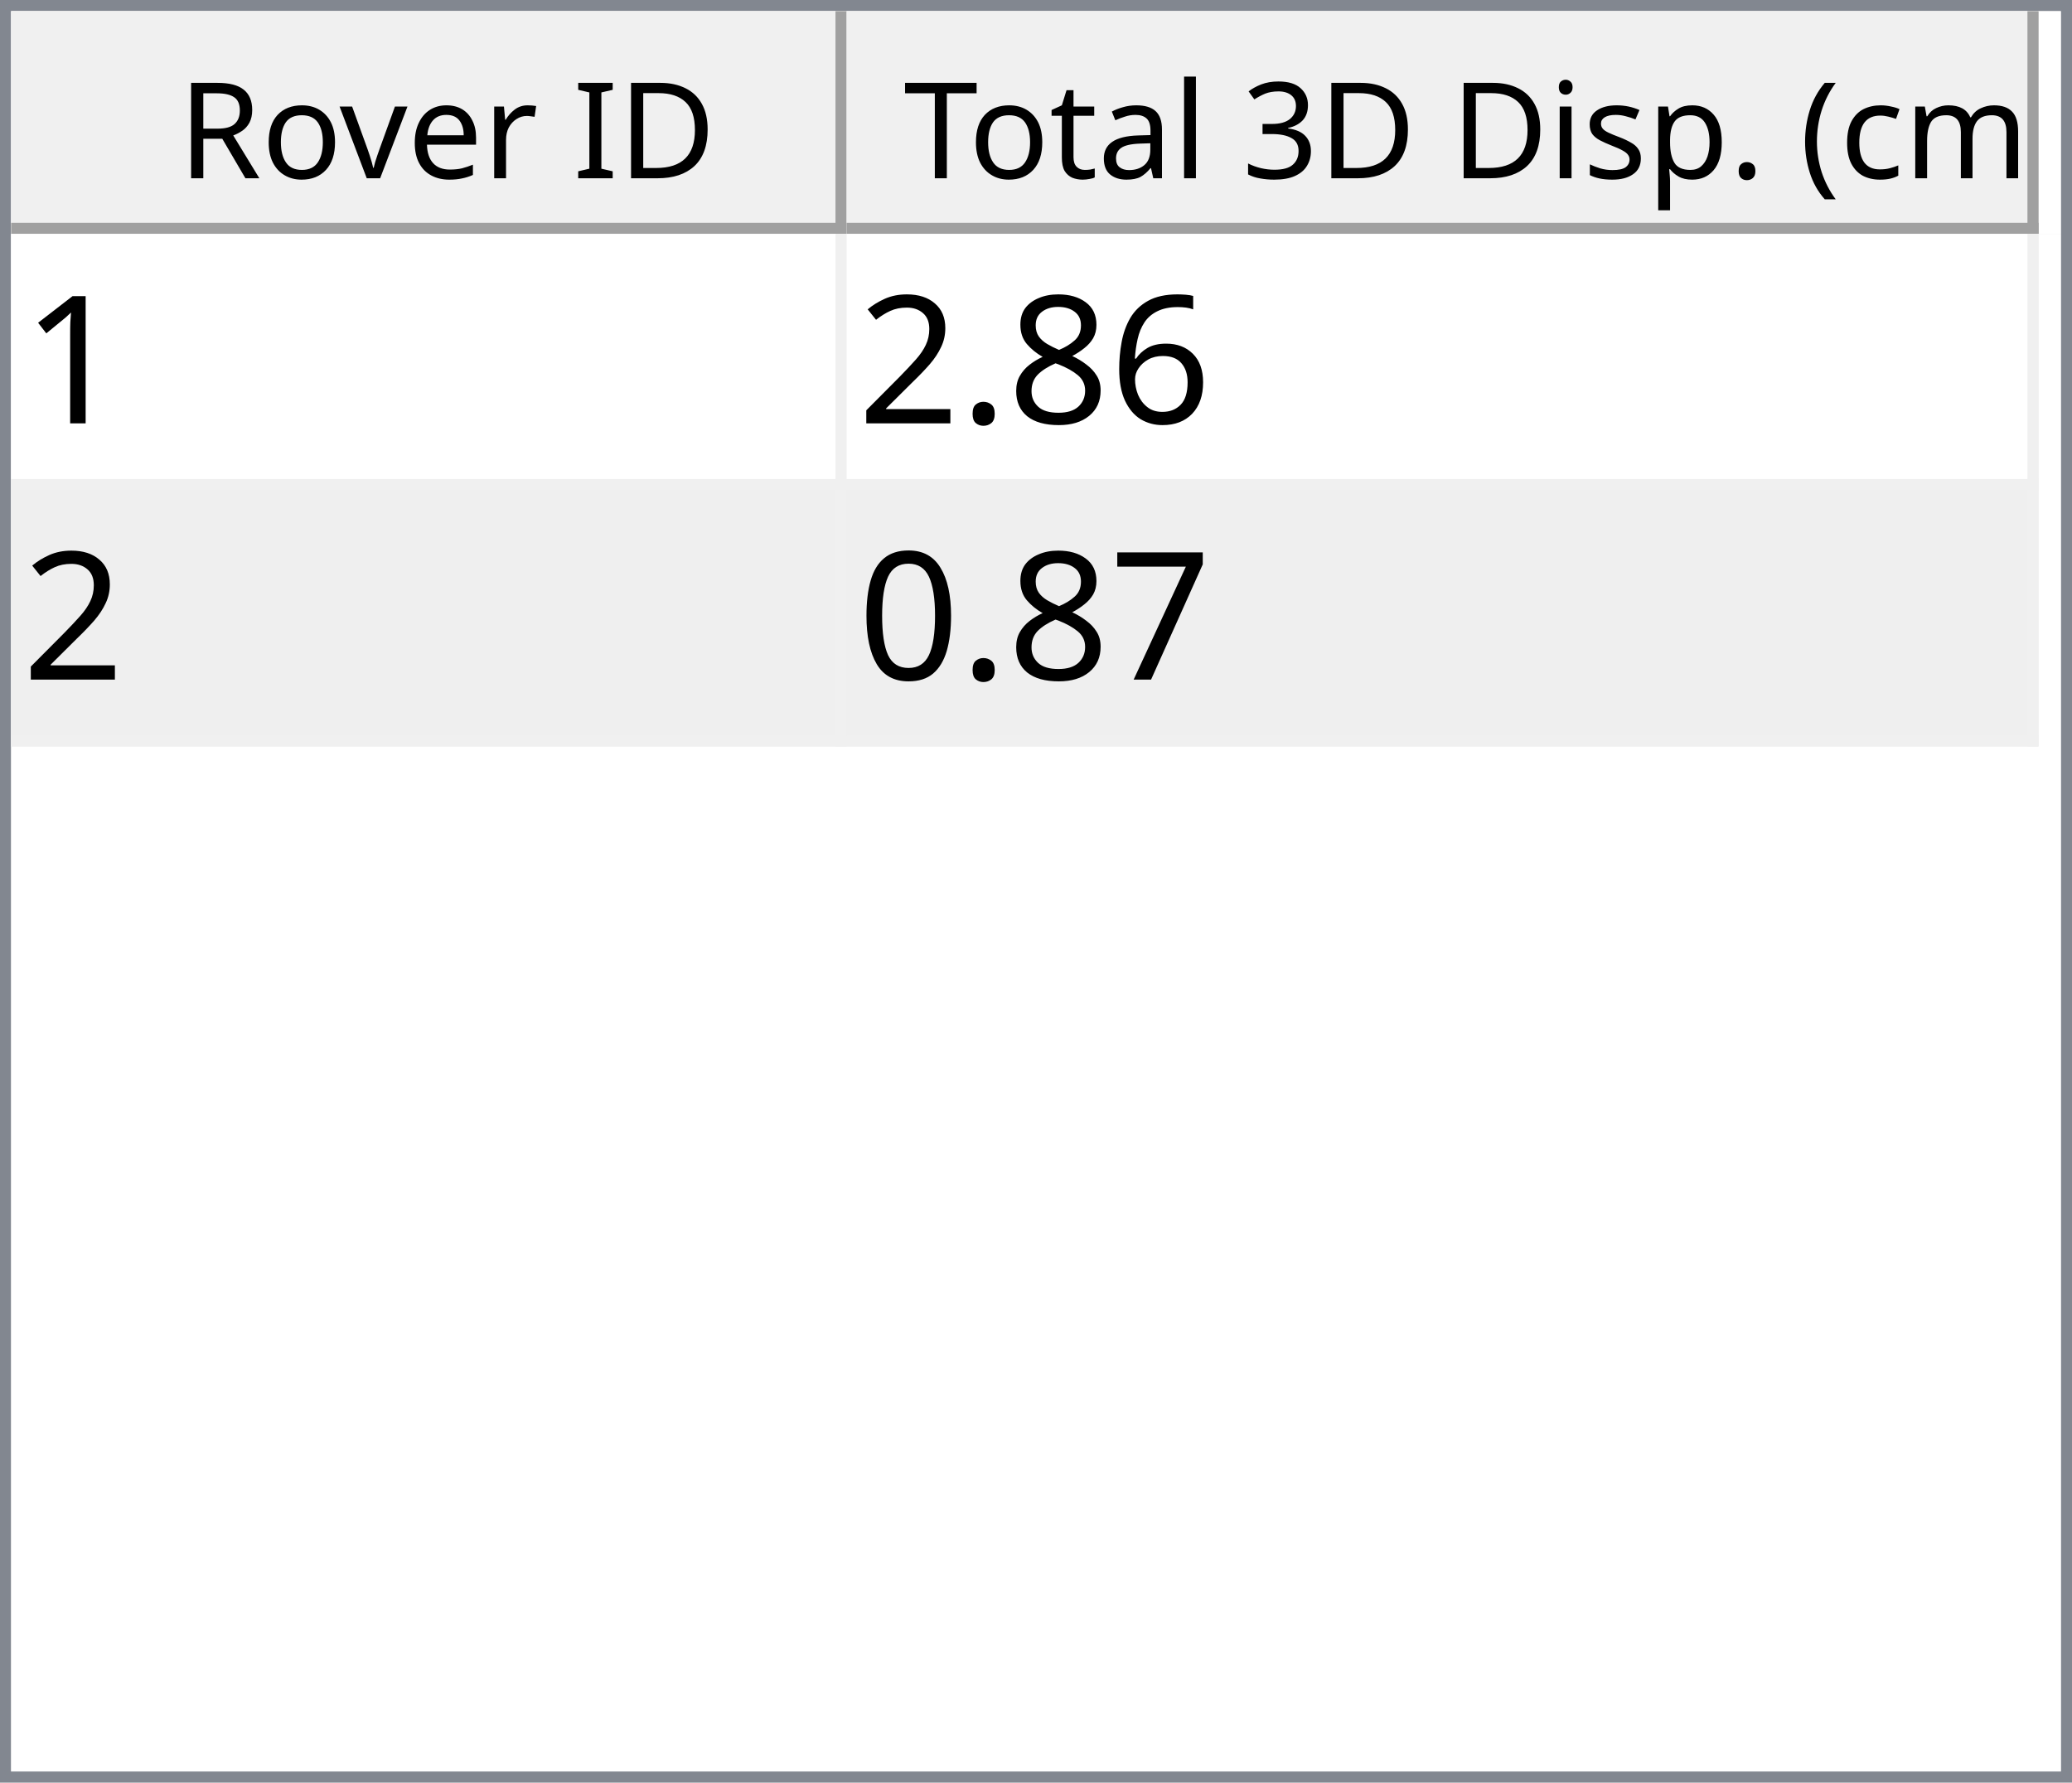
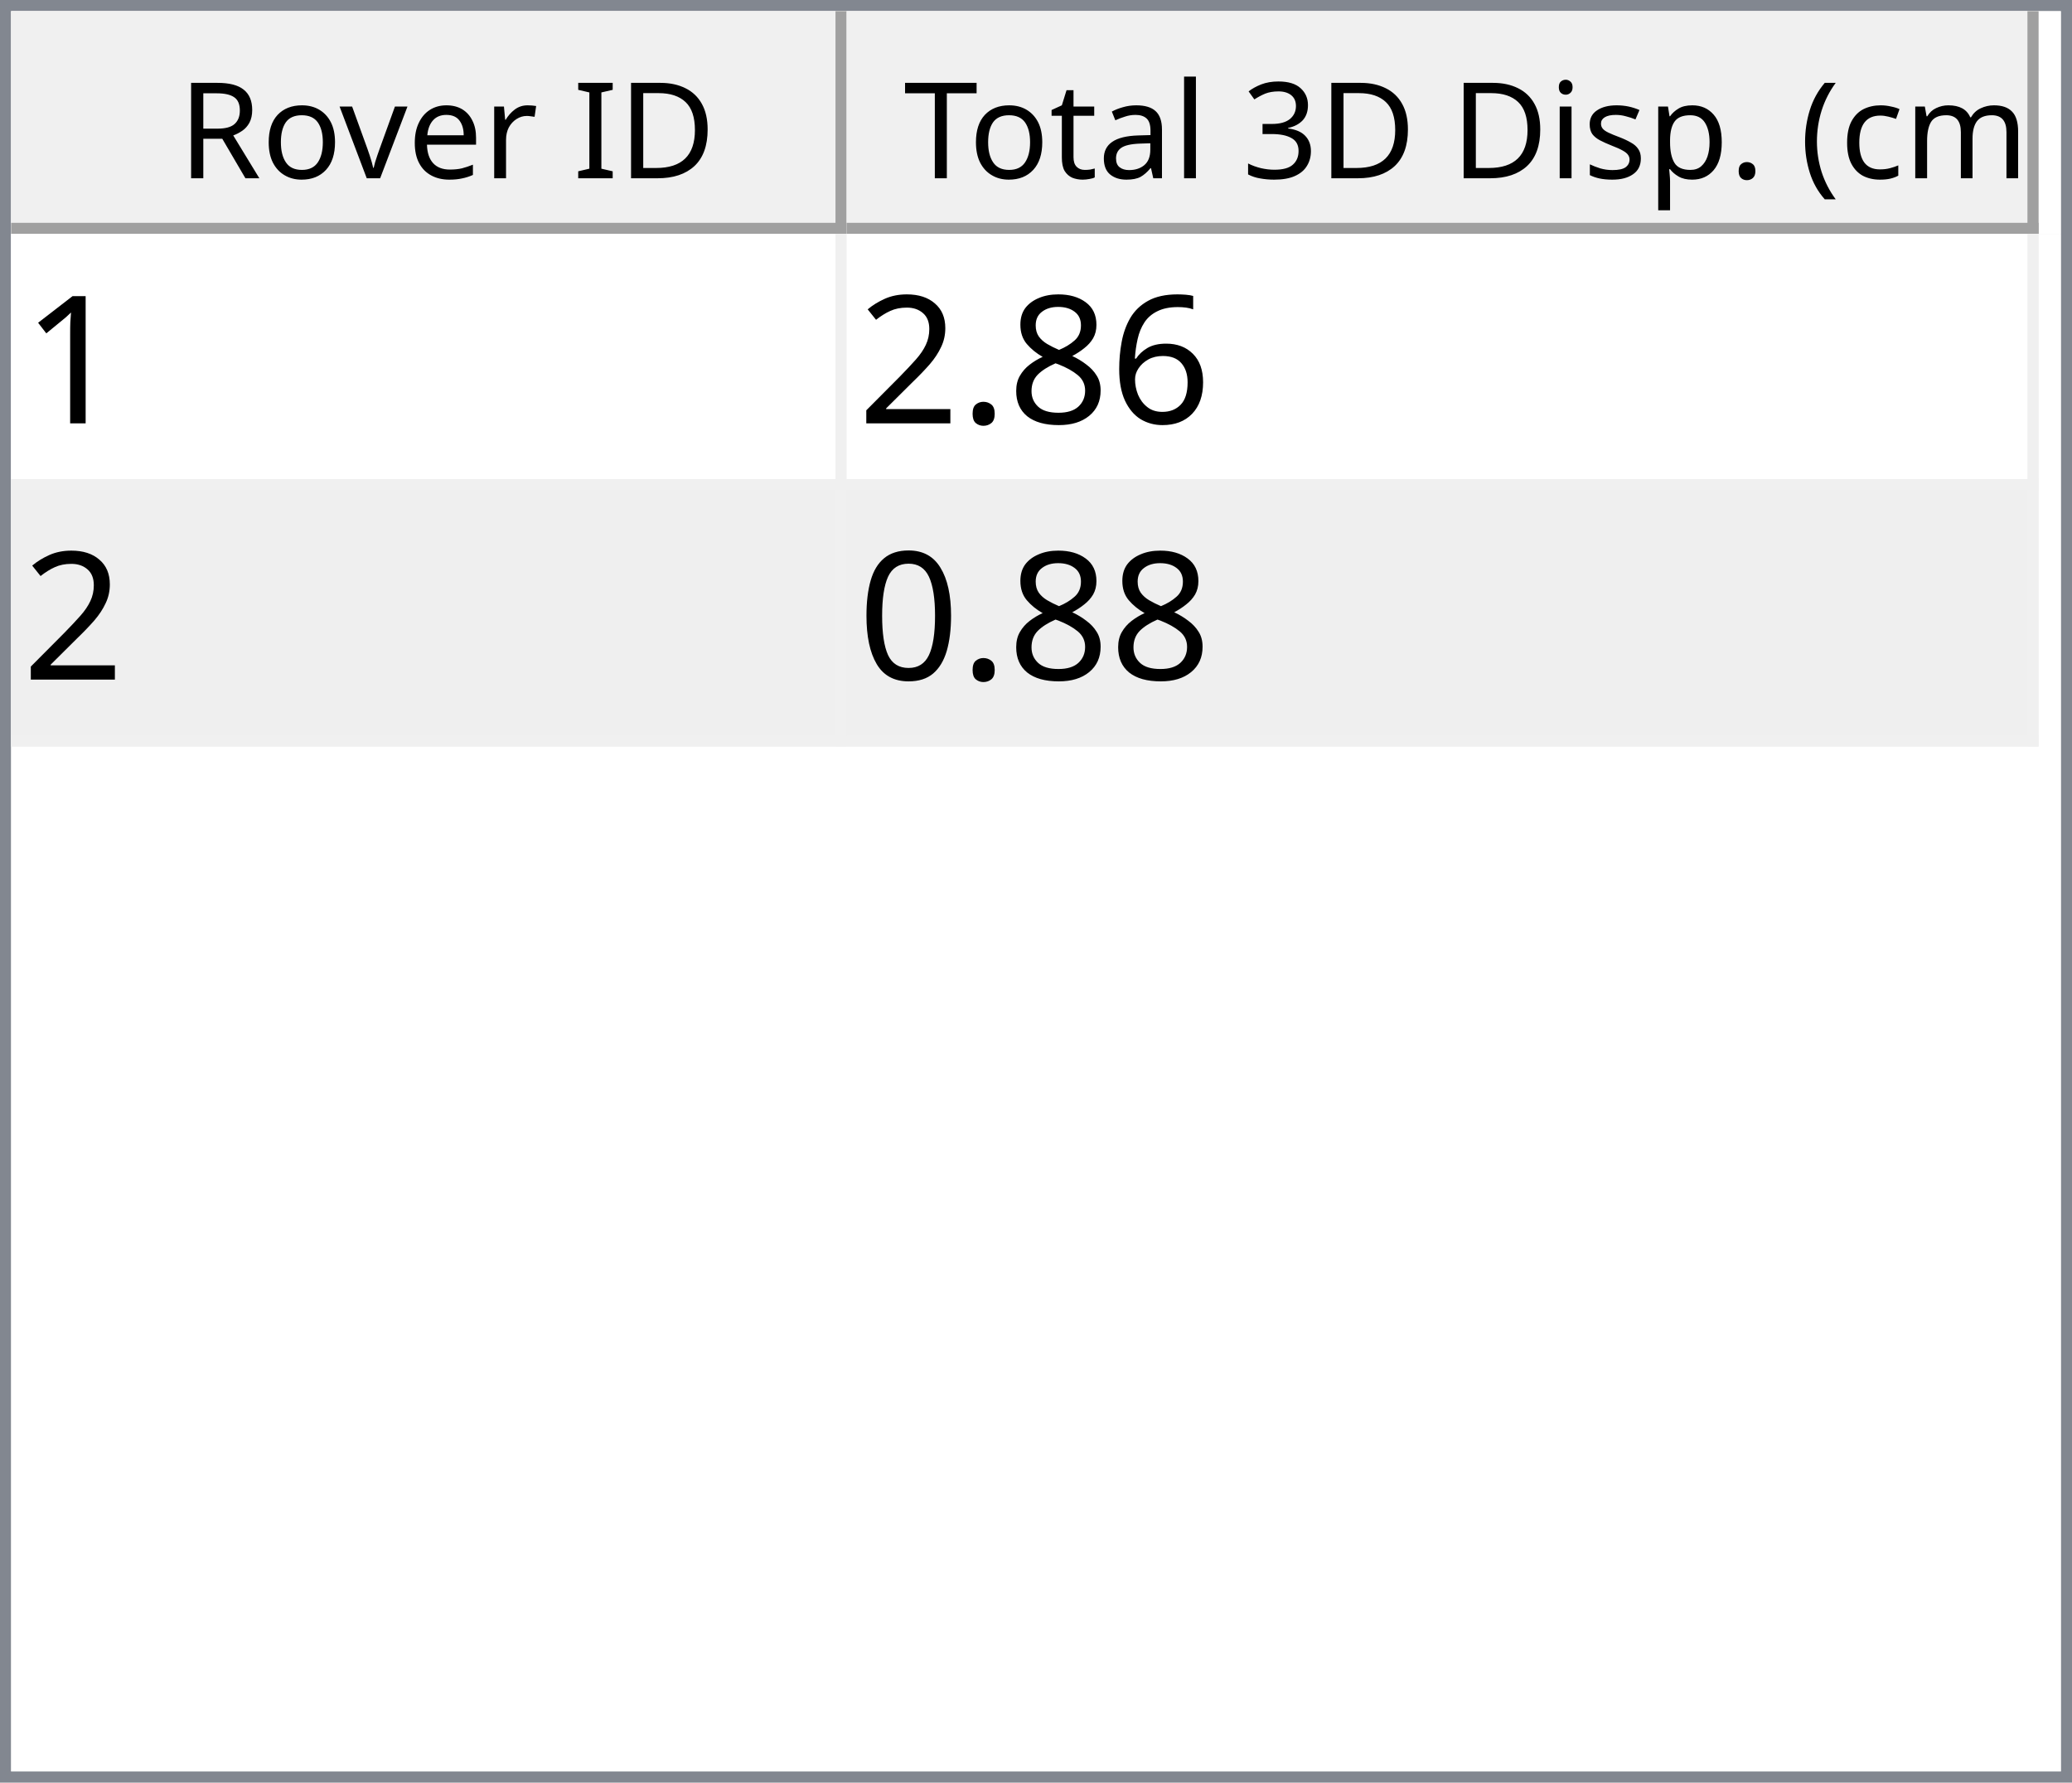
<svg xmlns="http://www.w3.org/2000/svg" style="fill-opacity:1; color-rendering:auto; color-interpolation:auto; text-rendering:auto; stroke:black; stroke-linecap:square; stroke-miterlimit:10; shape-rendering:auto; stroke-opacity:1; fill:black; stroke-dasharray:none; font-weight:normal; stroke-width:1; font-family:'Dialog'; font-style:normal; stroke-linejoin:miter; font-size:12px; stroke-dashoffset:0; image-rendering:auto;" width="186" height="160">
  <defs id="genericDefs" />
  <g>
    <defs id="defs1">
      <clipPath clipPathUnits="userSpaceOnUse" id="clipPath1">
        <path d="M0 0 L186 0 L186 160 L0 160 L0 0 Z" />
      </clipPath>
      <clipPath clipPathUnits="userSpaceOnUse" id="clipPath2">
        <path d="M0 0 L0 160 L186 160 L186 0 Z" />
      </clipPath>
      <clipPath clipPathUnits="userSpaceOnUse" id="clipPath3">
        <path d="M0 0 L0 20 L184 20 L184 0 Z" />
      </clipPath>
      <clipPath clipPathUnits="userSpaceOnUse" id="clipPath4">
        <path d="M0 0 L0 20 L75 20 L75 0 Z" />
      </clipPath>
      <clipPath clipPathUnits="userSpaceOnUse" id="clipPath5">
        <path d="M1 1 L1 19 L74 19 L74 1 Z" />
      </clipPath>
      <clipPath clipPathUnits="userSpaceOnUse" id="clipPath6">
        <path d="M0 0 L0 18 L73 18 L73 0 Z" />
      </clipPath>
      <clipPath clipPathUnits="userSpaceOnUse" id="clipPath7">
        <path d="M-0.5 -0.5 L-0.5 19.5 L74.5 19.5 L74.5 -0.5 Z" />
      </clipPath>
      <clipPath clipPathUnits="userSpaceOnUse" id="clipPath8">
        <path d="M0 0 L0 20 L107 20 L107 0 Z" />
      </clipPath>
      <clipPath clipPathUnits="userSpaceOnUse" id="clipPath9">
        <path d="M1 1 L1 19 L106 19 L106 1 Z" />
      </clipPath>
      <clipPath clipPathUnits="userSpaceOnUse" id="clipPath10">
        <path d="M0 0 L0 18 L105 18 L105 0 Z" />
      </clipPath>
      <clipPath clipPathUnits="userSpaceOnUse" id="clipPath11">
        <path d="M-0.5 -0.5 L-0.5 19.5 L106.5 19.5 L106.5 -0.5 Z" />
      </clipPath>
      <clipPath clipPathUnits="userSpaceOnUse" id="clipPath12">
        <path d="M0 0 L0 138 L184 138 L184 0 Z" />
      </clipPath>
      <clipPath clipPathUnits="userSpaceOnUse" id="clipPath13">
        <path d="M0 0 L0 46 L182 46 L182 0 Z" />
      </clipPath>
      <clipPath clipPathUnits="userSpaceOnUse" id="clipPath14">
        <path d="M-0.5 -0.5 L-0.5 45.5 L181.5 45.5 L181.5 -0.5 Z" />
      </clipPath>
      <clipPath clipPathUnits="userSpaceOnUse" id="clipPath15">
        <path d="M0 0 L0 22 L74 22 L74 0 Z" />
      </clipPath>
      <clipPath clipPathUnits="userSpaceOnUse" id="clipPath16">
        <path d="M0 0 L0 22 L106 22 L106 0 Z" />
      </clipPath>
      <font horiz-adv-x="64.551" id="font1">
        <font-face ascent="107.91" descent="25.098" units-per-em="100" style="font-style:normal; font-family:Segoe UI; font-weight:normal;" />
        <missing-glyph horiz-adv-x="64.551" d="M8.109 0 L8.109 68.266 L56.453 68.266 L56.453 0 L8.109 0 ZM15.328 7.234 L49.219 7.234 L49.219 61.031 L15.328 61.031 L15.328 7.234 Z" />
        <glyph unicode="D" horiz-adv-x="70.117" d="M9.188 0 L9.188 70.016 L28.516 70.016 Q65.531 70.016 65.531 35.891 Q65.531 19.672 55.25 9.836 Q44.969 0 27.734 0 L9.188 0 ZM17.391 62.594 L17.391 7.422 L27.828 7.422 Q41.609 7.422 49.273 14.797 Q56.938 22.172 56.938 35.688 Q56.938 62.594 28.328 62.594 L17.391 62.594 Z" />
        <glyph unicode="I" horiz-adv-x="26.611" d="M17.391 0 L9.188 0 L9.188 70.016 L17.391 70.016 L17.391 0 Z" />
        <glyph unicode=" " horiz-adv-x="27.393" d="" />
        <glyph unicode="r" horiz-adv-x="34.766" d="M34.188 41.891 Q32.078 43.5 28.125 43.5 Q23 43.5 19.555 38.672 Q16.109 33.844 16.109 25.484 L16.109 0 L8.109 0 L8.109 50 L16.109 50 L16.109 39.703 L16.312 39.703 Q18.016 44.969 21.531 47.922 Q25.047 50.875 29.391 50.875 Q32.516 50.875 34.188 50.203 L34.188 41.891 Z" />
        <glyph unicode="e" horiz-adv-x="52.295" d="M48.297 23 L12.984 23 Q13.188 14.656 17.484 10.109 Q21.781 5.562 29.297 5.562 Q37.75 5.562 44.828 11.141 L44.828 3.609 Q38.234 -1.172 27.391 -1.172 Q16.797 -1.172 10.742 5.641 Q4.688 12.453 4.688 24.812 Q4.688 36.469 11.305 43.82 Q17.922 51.172 27.734 51.172 Q37.547 51.172 42.922 44.828 Q48.297 38.484 48.297 27.203 L48.297 23 ZM40.094 29.781 Q40.047 36.719 36.75 40.578 Q33.453 44.438 27.594 44.438 Q21.922 44.438 17.969 40.383 Q14.016 36.328 13.094 29.781 L40.094 29.781 Z" />
        <glyph unicode="v" horiz-adv-x="47.9" d="M47.406 50 L27.484 0 L19.625 0 L0.688 50 L9.469 50 L22.172 13.672 Q23.578 9.672 23.922 6.688 L24.125 6.688 Q24.609 10.453 25.688 13.484 L38.969 50 L47.406 50 Z" />
        <glyph unicode="o" horiz-adv-x="58.594" d="M29 -1.172 Q17.922 -1.172 11.305 5.836 Q4.688 12.844 4.688 24.422 Q4.688 37.016 11.57 44.094 Q18.453 51.172 30.172 51.172 Q41.359 51.172 47.633 44.289 Q53.906 37.406 53.906 25.203 Q53.906 13.234 47.141 6.031 Q40.375 -1.172 29 -1.172 ZM29.594 44.438 Q21.875 44.438 17.383 39.188 Q12.891 33.938 12.891 24.703 Q12.891 15.828 17.43 10.695 Q21.969 5.562 29.594 5.562 Q37.359 5.562 41.531 10.594 Q45.703 15.625 45.703 24.906 Q45.703 34.281 41.531 39.359 Q37.359 44.438 29.594 44.438 Z" />
        <glyph unicode="R" horiz-adv-x="59.814" d="M59.375 0 L49.609 0 L37.891 19.625 Q36.281 22.359 34.766 24.289 Q33.25 26.219 31.664 27.438 Q30.078 28.656 28.25 29.219 Q26.422 29.781 24.125 29.781 L17.391 29.781 L17.391 0 L9.188 0 L9.188 70.016 L30.078 70.016 Q34.672 70.016 38.555 68.867 Q42.438 67.719 45.289 65.375 Q48.141 63.031 49.758 59.547 Q51.375 56.062 51.375 51.375 Q51.375 47.703 50.273 44.656 Q49.172 41.609 47.148 39.211 Q45.125 36.812 42.266 35.133 Q39.406 33.453 35.844 32.516 L35.844 32.328 Q37.594 31.547 38.891 30.547 Q40.188 29.547 41.359 28.18 Q42.531 26.812 43.68 25.078 Q44.828 23.344 46.234 21.047 L59.375 0 ZM17.391 62.594 L17.391 37.203 L28.516 37.203 Q31.594 37.203 34.203 38.133 Q36.812 39.062 38.719 40.797 Q40.625 42.531 41.703 45.047 Q42.781 47.562 42.781 50.688 Q42.781 56.297 39.141 59.445 Q35.5 62.594 28.609 62.594 L17.391 62.594 Z" />
        <glyph unicode=")" horiz-adv-x="30.176" d="M8.297 -15.922 L1.172 -15.922 Q16.406 2.344 16.406 26.812 Q16.406 51.469 1.078 70.016 L8.297 70.016 Q23.531 52.156 23.531 26.703 Q23.531 1.375 8.297 -15.922 Z" />
        <glyph unicode="m" horiz-adv-x="86.133" d="M79.109 0 L71.094 0 L71.094 28.719 Q71.094 37.016 68.531 40.727 Q65.969 44.438 59.906 44.438 Q54.781 44.438 51.195 39.75 Q47.609 35.062 47.609 28.516 L47.609 0 L39.594 0 L39.594 29.688 Q39.594 44.438 28.219 44.438 Q22.953 44.438 19.531 40.016 Q16.109 35.594 16.109 28.516 L16.109 0 L8.109 0 L8.109 50 L16.109 50 L16.109 42.094 L16.312 42.094 Q21.625 51.172 31.844 51.172 Q36.969 51.172 40.773 48.312 Q44.578 45.453 46 40.828 Q51.562 51.172 62.594 51.172 Q79.109 51.172 79.109 30.812 L79.109 0 Z" />
        <glyph unicode="c" horiz-adv-x="46.191" d="M42.188 2.297 Q36.422 -1.172 28.516 -1.172 Q17.828 -1.172 11.258 5.789 Q4.688 12.75 4.688 23.828 Q4.688 36.188 11.766 43.68 Q18.844 51.172 30.672 51.172 Q37.25 51.172 42.281 48.734 L42.281 40.531 Q36.719 44.438 30.375 44.438 Q22.703 44.438 17.797 38.945 Q12.891 33.453 12.891 24.516 Q12.891 15.719 17.508 10.641 Q22.125 5.562 29.891 5.562 Q36.422 5.562 42.188 9.906 L42.188 2.297 Z" />
        <glyph unicode="(" horiz-adv-x="30.176" d="M29.109 -15.922 L21.969 -15.922 Q6.844 1.375 6.844 26.703 Q6.844 52.156 21.969 70.016 L29.203 70.016 Q13.875 51.469 13.875 26.812 Q13.875 2.344 29.109 -15.922 Z" />
        <glyph unicode="." horiz-adv-x="21.68" d="M10.891 -1.078 Q8.641 -1.078 7.055 0.539 Q5.469 2.156 5.469 4.391 Q5.469 6.641 7.055 8.273 Q8.641 9.906 10.891 9.906 Q13.188 9.906 14.797 8.273 Q16.406 6.641 16.406 4.391 Q16.406 2.156 14.797 0.539 Q13.188 -1.078 10.891 -1.078 Z" />
        <glyph unicode="p" horiz-adv-x="58.789" d="M16.312 7.234 L16.109 7.234 L16.109 -23 L8.109 -23 L8.109 50 L16.109 50 L16.109 41.219 L16.312 41.219 Q22.219 51.172 33.594 51.172 Q43.266 51.172 48.688 44.461 Q54.109 37.75 54.109 26.469 Q54.109 13.922 48 6.375 Q41.891 -1.172 31.297 -1.172 Q21.578 -1.172 16.312 7.234 ZM16.109 27.391 L16.109 20.406 Q16.109 14.203 20.141 9.883 Q24.172 5.562 30.375 5.562 Q37.641 5.562 41.773 11.133 Q45.906 16.703 45.906 26.609 Q45.906 34.969 42.047 39.703 Q38.188 44.438 31.594 44.438 Q24.609 44.438 20.359 39.578 Q16.109 34.719 16.109 27.391 Z" />
        <glyph unicode="s" horiz-adv-x="42.432" d="M5.078 1.812 L5.078 10.406 Q11.625 5.562 19.484 5.562 Q30.031 5.562 30.031 12.594 Q30.031 14.594 29.125 15.992 Q28.219 17.391 26.68 18.461 Q25.141 19.531 23.07 20.383 Q21 21.234 18.609 22.172 Q15.281 23.484 12.766 24.828 Q10.25 26.172 8.57 27.859 Q6.891 29.547 6.031 31.695 Q5.172 33.844 5.172 36.719 Q5.172 40.234 6.789 42.945 Q8.406 45.656 11.086 47.484 Q13.766 49.312 17.211 50.242 Q20.656 51.172 24.312 51.172 Q30.812 51.172 35.938 48.922 L35.938 40.828 Q30.422 44.438 23.25 44.438 Q21 44.438 19.195 43.922 Q17.391 43.406 16.094 42.477 Q14.797 41.547 14.086 40.258 Q13.375 38.969 13.375 37.406 Q13.375 35.453 14.086 34.133 Q14.797 32.812 16.164 31.789 Q17.531 30.766 19.484 29.938 Q21.438 29.109 23.922 28.125 Q27.25 26.859 29.883 25.516 Q32.516 24.172 34.375 22.484 Q36.234 20.797 37.234 18.602 Q38.234 16.406 38.234 13.375 Q38.234 9.672 36.602 6.938 Q34.969 4.203 32.234 2.398 Q29.5 0.594 25.93 -0.289 Q22.359 -1.172 18.453 -1.172 Q10.75 -1.172 5.078 1.812 Z" />
        <glyph unicode="i" horiz-adv-x="24.219" d="M12.203 62.703 Q10.062 62.703 8.547 64.164 Q7.031 65.625 7.031 67.875 Q7.031 70.125 8.547 71.609 Q10.062 73.094 12.203 73.094 Q14.406 73.094 15.945 71.609 Q17.484 70.125 17.484 67.875 Q17.484 65.719 15.945 64.211 Q14.406 62.703 12.203 62.703 ZM16.109 0 L8.109 0 L8.109 50 L16.109 50 L16.109 0 Z" />
        <glyph unicode="3" horiz-adv-x="53.906" d="M46.531 19.828 Q46.531 15.094 44.75 11.211 Q42.969 7.328 39.719 4.57 Q36.469 1.812 31.93 0.297 Q27.391 -1.219 21.922 -1.219 Q11.922 -1.219 6 2.594 L6 11.188 Q13.094 5.609 22.219 5.609 Q25.875 5.609 28.828 6.539 Q31.781 7.469 33.906 9.227 Q36.031 10.984 37.18 13.477 Q38.328 15.969 38.328 19.094 Q38.328 32.812 18.797 32.812 L12.984 32.812 L12.984 39.594 L18.5 39.594 Q35.797 39.594 35.797 52.484 Q35.797 64.406 22.609 64.406 Q15.188 64.406 8.688 59.422 L8.688 67.188 Q15.375 71.188 24.609 71.188 Q29 71.188 32.57 69.969 Q36.141 68.75 38.68 66.555 Q41.219 64.359 42.609 61.281 Q44 58.203 44 54.5 Q44 40.672 30.031 36.719 L30.031 36.531 Q33.594 36.141 36.625 34.797 Q39.656 33.453 41.852 31.305 Q44.047 29.156 45.289 26.25 Q46.531 23.344 46.531 19.828 Z" />
        <glyph unicode="l" horiz-adv-x="24.219" d="M16.109 0 L8.109 0 L8.109 74.031 L16.109 74.031 L16.109 0 Z" />
        <glyph unicode="a" horiz-adv-x="50.879" d="M43.891 0 L35.891 0 L35.891 7.812 L35.688 7.812 Q30.469 -1.172 20.312 -1.172 Q12.844 -1.172 8.617 2.781 Q4.391 6.734 4.391 13.281 Q4.391 27.297 20.906 29.594 L35.891 31.688 Q35.891 44.438 25.594 44.438 Q16.547 44.438 9.281 38.281 L9.281 46.484 Q16.656 51.172 26.266 51.172 Q43.891 51.172 43.891 32.516 L43.891 0 ZM35.891 25.297 L23.828 23.641 Q18.266 22.859 15.43 20.875 Q12.594 18.891 12.594 13.875 Q12.594 10.203 15.211 7.883 Q17.828 5.562 22.172 5.562 Q28.125 5.562 32.008 9.742 Q35.891 13.922 35.891 20.312 L35.891 25.297 Z" />
        <glyph unicode="t" horiz-adv-x="33.887" d="M31.297 0.484 Q28.469 -1.078 23.828 -1.078 Q10.688 -1.078 10.688 13.578 L10.688 43.172 L2.094 43.172 L2.094 50 L10.688 50 L10.688 62.203 L18.703 64.797 L18.703 50 L31.297 50 L31.297 43.172 L18.703 43.172 L18.703 14.984 Q18.703 9.969 20.414 7.82 Q22.125 5.672 26.078 5.672 Q29.109 5.672 31.297 7.328 L31.297 0.484 Z" />
        <glyph unicode="T" horiz-adv-x="52.393" d="M50.594 62.594 L30.375 62.594 L30.375 0 L22.172 0 L22.172 62.594 L2 62.594 L2 70.016 L50.594 70.016 L50.594 62.594 Z" />
      </font>
      <font horiz-adv-x="75.0" id="font2">
        <font-face ascent="100.537" descent="21.973" units-per-em="100" style="font-style:normal; font-family:sans-serif; font-weight:normal;" />
        <missing-glyph horiz-adv-x="75.0" d="M12.5 0 L12.5 62.5 L62.5 62.5 L62.5 0 L12.5 0 ZM14.062 1.562 L60.938 1.562 L60.938 60.938 L14.062 60.938 L14.062 1.562 Z" />
        <glyph unicode="1" horiz-adv-x="55.615" d="M37.25 0 L28.469 0 L28.469 56 Q25.297 52.984 20.141 49.953 Q14.984 46.922 10.891 45.406 L10.891 53.906 Q18.266 57.375 23.781 62.305 Q29.297 67.234 31.594 71.875 L37.25 71.875 L37.25 0 Z" />
        <glyph unicode="6" horiz-adv-x="55.615" d="M49.75 54.047 L41.016 53.375 Q39.844 58.547 37.703 60.891 Q34.125 64.656 28.906 64.656 Q24.703 64.656 21.531 62.312 Q17.391 59.281 14.992 53.469 Q12.594 47.656 12.5 36.922 Q15.672 41.75 20.266 44.094 Q24.859 46.438 29.891 46.438 Q38.672 46.438 44.852 39.969 Q51.031 33.5 51.031 23.25 Q51.031 16.5 48.125 10.719 Q45.219 4.938 40.141 1.859 Q35.062 -1.219 28.609 -1.219 Q17.625 -1.219 10.695 6.859 Q3.766 14.938 3.766 33.5 Q3.766 54.25 11.422 63.672 Q18.109 71.875 29.438 71.875 Q37.891 71.875 43.289 67.141 Q48.688 62.406 49.75 54.047 ZM13.875 23.188 Q13.875 18.656 15.797 14.508 Q17.719 10.359 21.188 8.18 Q24.656 6 28.469 6 Q34.031 6 38.039 10.492 Q42.047 14.984 42.047 22.703 Q42.047 30.125 38.086 34.398 Q34.125 38.672 28.125 38.672 Q22.172 38.672 18.023 34.398 Q13.875 30.125 13.875 23.188 Z" />
        <glyph unicode="8" horiz-adv-x="55.615" d="M17.672 38.812 Q12.203 40.828 9.57 44.539 Q6.938 48.25 6.938 53.422 Q6.938 61.234 12.555 66.555 Q18.172 71.875 27.484 71.875 Q36.859 71.875 42.578 66.43 Q48.297 60.984 48.297 53.172 Q48.297 48.188 45.68 44.508 Q43.062 40.828 37.75 38.812 Q44.344 36.672 47.781 31.883 Q51.219 27.094 51.219 20.453 Q51.219 11.281 44.727 5.031 Q38.234 -1.219 27.641 -1.219 Q17.047 -1.219 10.547 5.055 Q4.047 11.328 4.047 20.703 Q4.047 27.688 7.594 32.398 Q11.141 37.109 17.672 38.812 ZM15.922 53.719 Q15.922 48.641 19.195 45.414 Q22.469 42.188 27.688 42.188 Q32.766 42.188 36.016 45.383 Q39.266 48.578 39.266 53.219 Q39.266 58.062 35.914 61.359 Q32.562 64.656 27.594 64.656 Q22.562 64.656 19.242 61.43 Q15.922 58.203 15.922 53.719 ZM13.094 20.656 Q13.094 16.891 14.875 13.375 Q16.656 9.859 20.172 7.93 Q23.688 6 27.734 6 Q34.031 6 38.133 10.055 Q42.234 14.109 42.234 20.359 Q42.234 26.703 38.016 30.859 Q33.797 35.016 27.438 35.016 Q21.234 35.016 17.164 30.914 Q13.094 26.812 13.094 20.656 Z" />
        <glyph unicode="." horiz-adv-x="27.783" d="M9.078 0 L9.078 10.016 L19.094 10.016 L19.094 0 L9.078 0 Z" />
        <glyph unicode="2" horiz-adv-x="55.615" d="M50.344 8.453 L50.344 0 L3.031 0 Q2.938 3.172 4.047 6.109 Q5.859 10.938 9.836 15.625 Q13.812 20.312 21.344 26.469 Q33.016 36.031 37.117 41.625 Q41.219 47.219 41.219 52.203 Q41.219 57.422 37.477 61.008 Q33.734 64.594 27.734 64.594 Q21.391 64.594 17.578 60.789 Q13.766 56.984 13.719 50.25 L4.688 51.172 Q5.609 61.281 11.664 66.578 Q17.719 71.875 27.938 71.875 Q38.234 71.875 44.242 66.164 Q50.25 60.453 50.25 52 Q50.25 47.703 48.492 43.555 Q46.734 39.406 42.656 34.812 Q38.578 30.219 29.109 22.219 Q21.188 15.578 18.945 13.211 Q16.703 10.844 15.234 8.453 L50.344 8.453 Z" />
-         <glyph unicode="7" horiz-adv-x="55.615" d="M4.734 62.203 L4.734 70.656 L51.078 70.656 L51.078 63.812 Q44.234 56.547 37.523 44.484 Q30.812 32.422 27.156 19.672 Q24.516 10.688 23.781 0 L14.75 0 Q14.891 8.453 18.062 20.414 Q21.234 32.375 27.172 43.484 Q33.109 54.594 39.797 62.203 L4.734 62.203 Z" />
        <glyph unicode="0" horiz-adv-x="55.615" d="M4.156 35.297 Q4.156 48 6.766 55.742 Q9.375 63.484 14.523 67.68 Q19.672 71.875 27.484 71.875 Q33.25 71.875 37.594 69.555 Q41.938 67.234 44.773 62.867 Q47.609 58.5 49.219 52.227 Q50.828 45.953 50.828 35.297 Q50.828 22.703 48.242 14.969 Q45.656 7.234 40.508 3.008 Q35.359 -1.219 27.484 -1.219 Q17.141 -1.219 11.234 6.203 Q4.156 15.141 4.156 35.297 ZM13.188 35.297 Q13.188 17.672 17.312 11.836 Q21.438 6 27.484 6 Q33.547 6 37.672 11.859 Q41.797 17.719 41.797 35.297 Q41.797 52.984 37.672 58.789 Q33.547 64.594 27.391 64.594 Q21.344 64.594 17.719 59.469 Q13.188 52.938 13.188 35.297 Z" />
      </font>
    </defs>
    <g style="fill:white; stroke:white;">
      <rect x="0" y="0" width="186" style="clip-path:url(#clipPath1); stroke:none;" height="160" />
    </g>
    <g style="fill:white; text-rendering:optimizeSpeed; color-rendering:optimizeSpeed; image-rendering:optimizeSpeed; shape-rendering:crispEdges; stroke:white; color-interpolation:sRGB;">
      <rect x="0" width="186" height="160" y="0" style="stroke:none;" />
      <path style="stroke:none;" d="M0 160 L186 160 L186 0 L0 0 Z" />
    </g>
    <g style="fill:rgb(240,240,240); font-family:'Segoe UI'; stroke:rgb(240,240,240);">
      <rect x="0" y="0" width="186" style="clip-path:url(#clipPath2); stroke:none;" height="160" />
    </g>
    <g style="fill:rgb(130,135,144); font-family:'Segoe UI'; stroke:rgb(130,135,144);">
      <path d="M0 0 L186 0 L186 160 L0 160 L0 0 ZM1 1 L185 1 L185 159 L1 159 L1 1 Z" style="fill-rule:evenodd; clip-path:url(#clipPath2); stroke:none;" />
    </g>
    <g style="fill:white; font-family:'Segoe UI'; stroke:white;" transform="translate(1,1)">
      <rect x="0" y="0" width="184" style="clip-path:url(#clipPath3); stroke:none;" height="20" />
    </g>
    <g style="fill:rgb(240,240,240); font-family:'Segoe UI'; stroke:rgb(240,240,240);" transform="translate(1,1)">
      <rect x="0" y="0" width="75" style="clip-path:url(#clipPath4); stroke:none;" height="20" />
    </g>
    <g style="font-family:'Segoe UI';" transform="translate(2,2)">
      <text x="14" xml:space="preserve" y="14" style="clip-path:url(#clipPath6); stroke:none;">Rover ID</text>
    </g>
    <g style="fill:rgb(160,160,160); font-family:'Segoe UI'; stroke:rgb(160,160,160); stroke-linejoin:bevel;" transform="translate(1.5,1.5)">
      <line x1="74" x2="74" y1="0" style="fill:none; clip-path:url(#clipPath7);" y2="19" />
    </g>
    <g style="fill:rgb(160,160,160); font-family:'Segoe UI'; stroke:rgb(160,160,160); stroke-linejoin:bevel;" transform="matrix(1,0,0,1,1,1) translate(0.5,0.5)">
      <line x1="0" x2="74" y1="19" style="fill:none; clip-path:url(#clipPath7);" y2="19" />
    </g>
    <g style="fill:rgb(240,240,240); font-family:'Segoe UI'; stroke:rgb(240,240,240);" transform="translate(76,1)">
      <rect x="0" y="0" width="107" style="clip-path:url(#clipPath8); stroke:none;" height="20" />
    </g>
    <g style="font-family:'Segoe UI';" transform="translate(77,2)">
      <text x="1" xml:space="preserve" y="14" style="clip-path:url(#clipPath10); stroke:none;"> Total 3D Disp. (cm)</text>
    </g>
    <g style="fill:rgb(160,160,160); font-family:'Segoe UI'; stroke:rgb(160,160,160); stroke-linejoin:bevel;" transform="translate(76.5,1.5)">
      <line x1="106" x2="106" y1="0" style="fill:none; clip-path:url(#clipPath11);" y2="19" />
    </g>
    <g style="fill:rgb(160,160,160); font-family:'Segoe UI'; stroke:rgb(160,160,160); stroke-linejoin:bevel;" transform="matrix(1,0,0,1,76,1) translate(0.5,0.5)">
      <line x1="0" x2="106" y1="19" style="fill:none; clip-path:url(#clipPath11);" y2="19" />
    </g>
    <g style="fill:white; font-family:'Segoe UI'; stroke:white;" transform="translate(1,21)">
      <rect x="0" y="0" width="184" style="clip-path:url(#clipPath12); stroke:none;" height="138" />
    </g>
    <g style="fill:rgb(240,240,240); font-size:16px; font-family:sans-serif; stroke:rgb(240,240,240);" transform="translate(1,21)">
      <rect x="0" y="0" width="182" style="clip-path:url(#clipPath13); stroke:none;" height="46" />
      <line transform="translate(0.5,0.5)" x1="0" x2="181" y1="22" style="clip-path:url(#clipPath14); fill:none; stroke-linejoin:bevel;" y2="22" />
    </g>
    <g transform="matrix(1,0,0,1,1,21) translate(0.5,0.5)" style="fill:rgb(240,240,240); font-size:16px; font-family:sans-serif; stroke:rgb(240,240,240); stroke-linejoin:bevel;">
      <line x1="0" x2="181" y1="45" style="fill:none; clip-path:url(#clipPath14);" y2="45" />
    </g>
    <g transform="matrix(1,0,0,1,1,21) translate(0.5,0.5)" style="fill:rgb(240,240,240); font-size:16px; font-family:sans-serif; stroke:rgb(240,240,240); stroke-linejoin:bevel;">
      <line x1="74" x2="74" y1="0" style="fill:none; clip-path:url(#clipPath14);" y2="45" />
    </g>
    <g transform="matrix(1,0,0,1,1,21) translate(0.5,0.5)" style="fill:rgb(240,240,240); font-size:16px; font-family:sans-serif; stroke:rgb(240,240,240); stroke-linejoin:bevel;">
      <line x1="181" x2="181" y1="0" style="fill:none; clip-path:url(#clipPath14);" y2="45" />
    </g>
    <g style="fill:white; font-size:16px; font-family:sans-serif; stroke:white;" transform="matrix(1,0,0,1,1,21)">
      <rect x="0" y="0" width="74" style="clip-path:url(#clipPath15); stroke:none;" height="22" />
      <text x="1" y="17" style="fill:black; clip-path:url(#clipPath15); stroke:none;" xml:space="preserve">1</text>
    </g>
    <g style="fill:white; font-size:16px; font-family:sans-serif; stroke:white;" transform="matrix(1,0,0,1,1,21) translate(75,0)">
      <rect x="0" y="0" width="106" style="clip-path:url(#clipPath16); stroke:none;" height="22" />
      <text x="1" y="17" style="fill:black; clip-path:url(#clipPath16); stroke:none;" xml:space="preserve">2.86</text>
    </g>
    <g style="fill:rgb(239,239,239); font-size:16px; font-family:sans-serif; stroke:rgb(239,239,239);" transform="matrix(1,0,0,1,1,21) translate(0,23)">
      <rect x="0" y="0" width="74" style="clip-path:url(#clipPath15); stroke:none;" height="22" />
      <text x="1" y="17" style="fill:black; clip-path:url(#clipPath15); stroke:none;" xml:space="preserve">2</text>
    </g>
    <g style="fill:rgb(239,239,239); font-size:16px; font-family:sans-serif; stroke:rgb(239,239,239);" transform="matrix(1,0,0,1,1,21) translate(75,23)">
      <rect x="0" y="0" width="106" style="clip-path:url(#clipPath16); stroke:none;" height="22" />
-       <text x="1" y="17" style="fill:black; clip-path:url(#clipPath16); stroke:none;" xml:space="preserve">0.87</text>
+       <text x="1" y="17" style="fill:black; clip-path:url(#clipPath16); stroke:none;" xml:space="preserve">0.88</text>
    </g>
  </g>
</svg>
